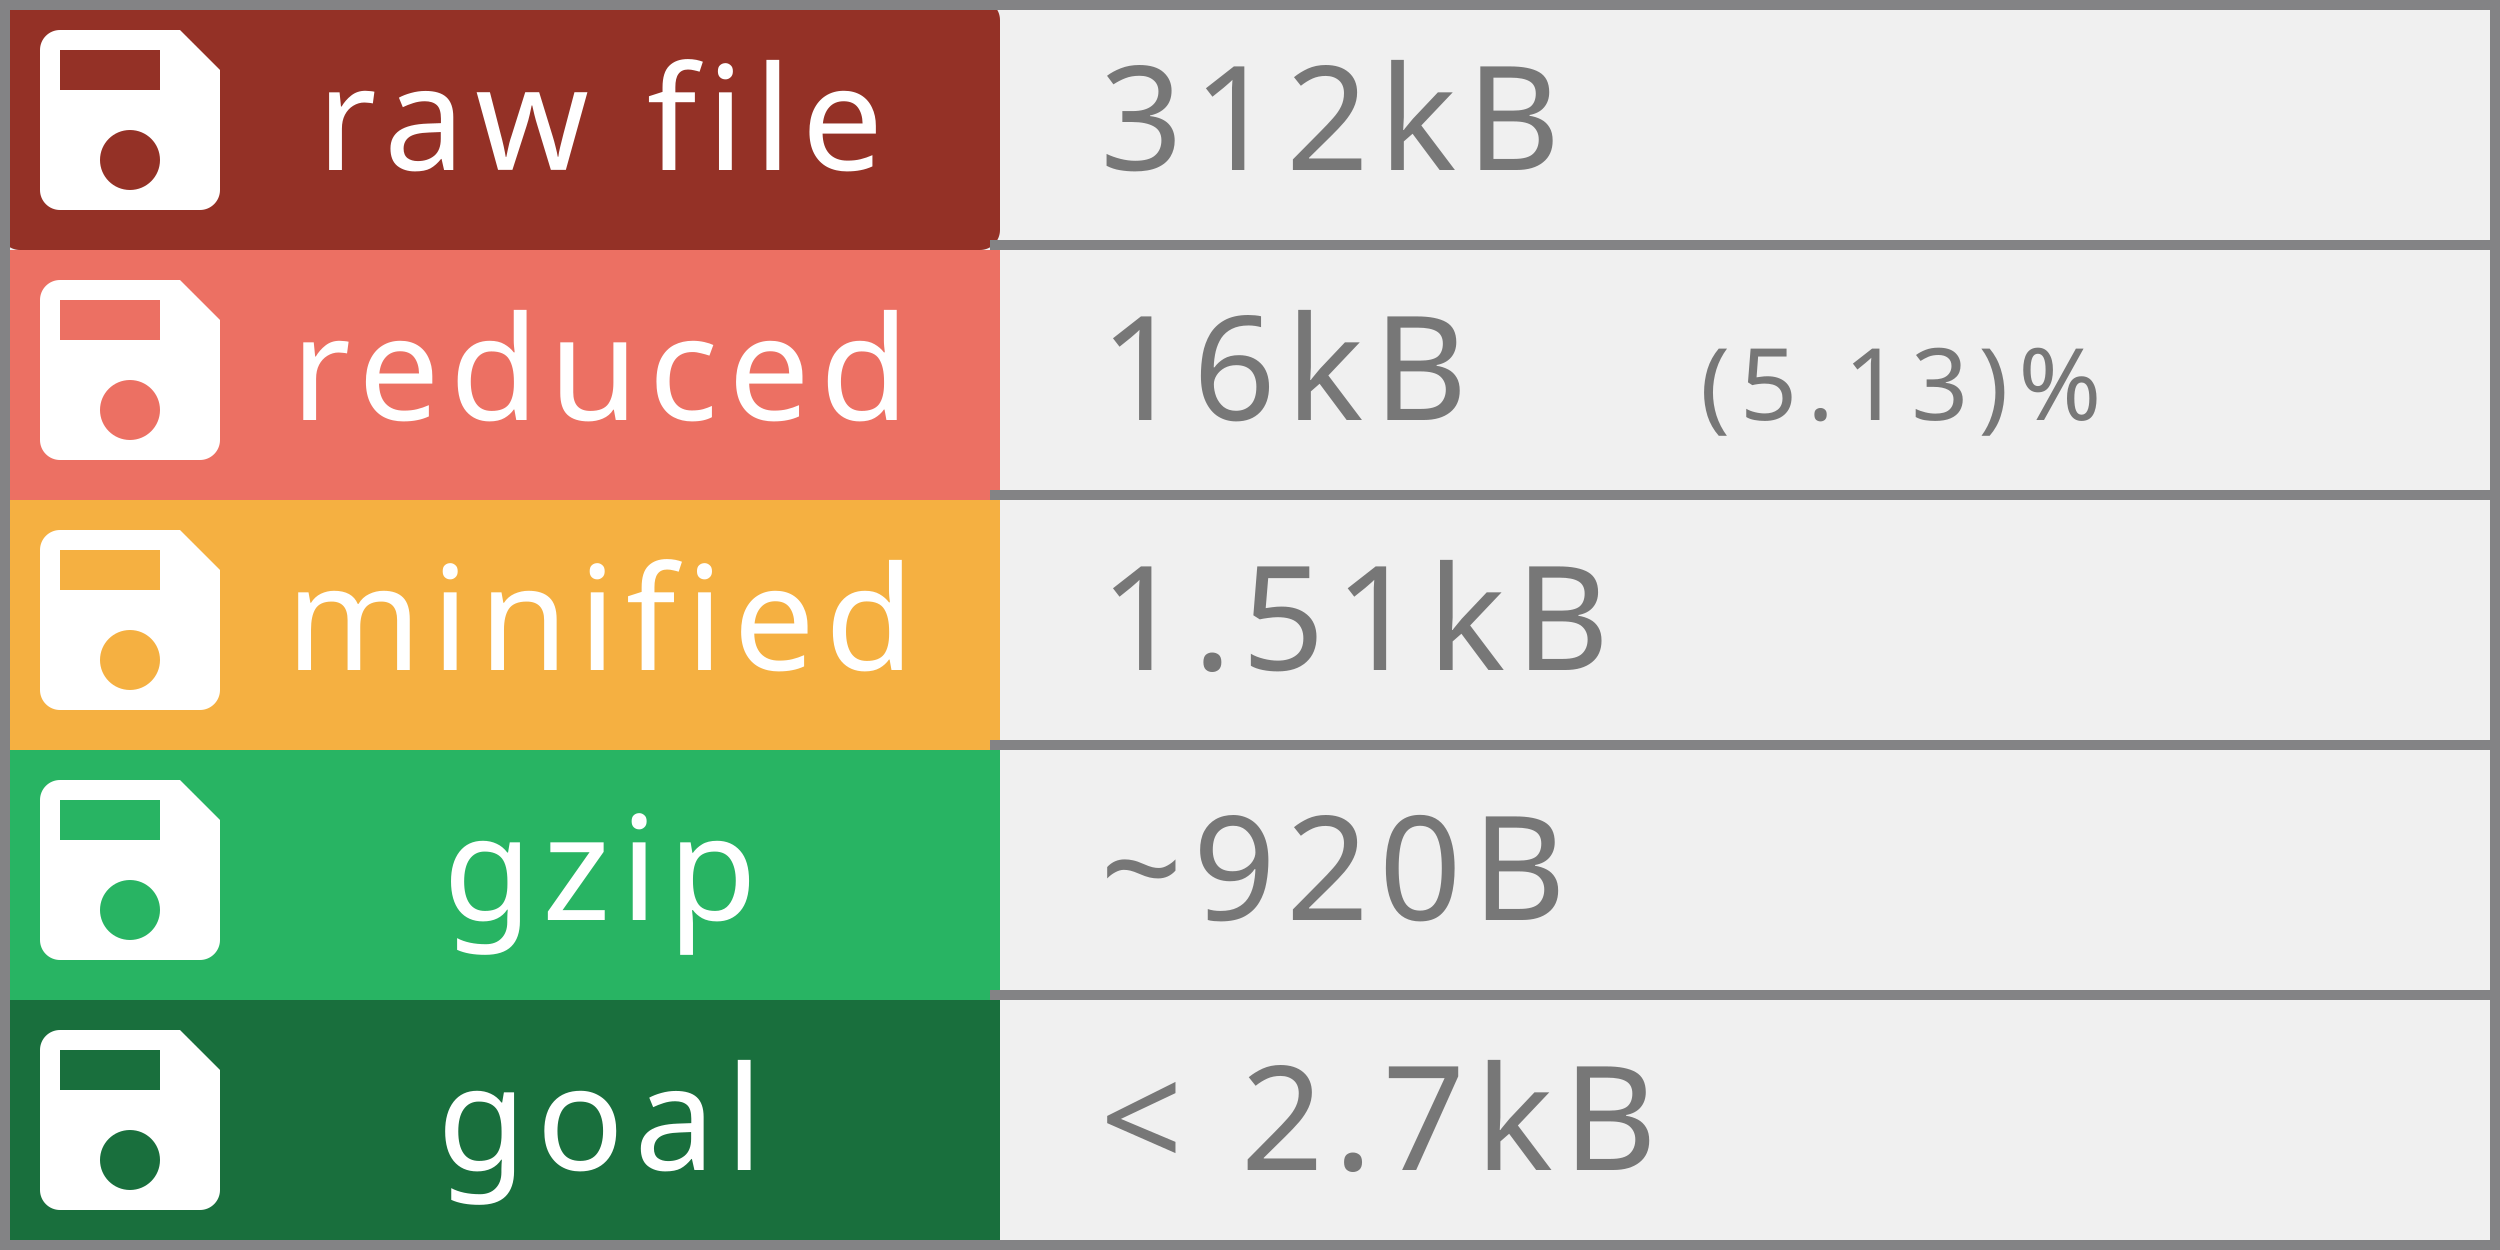
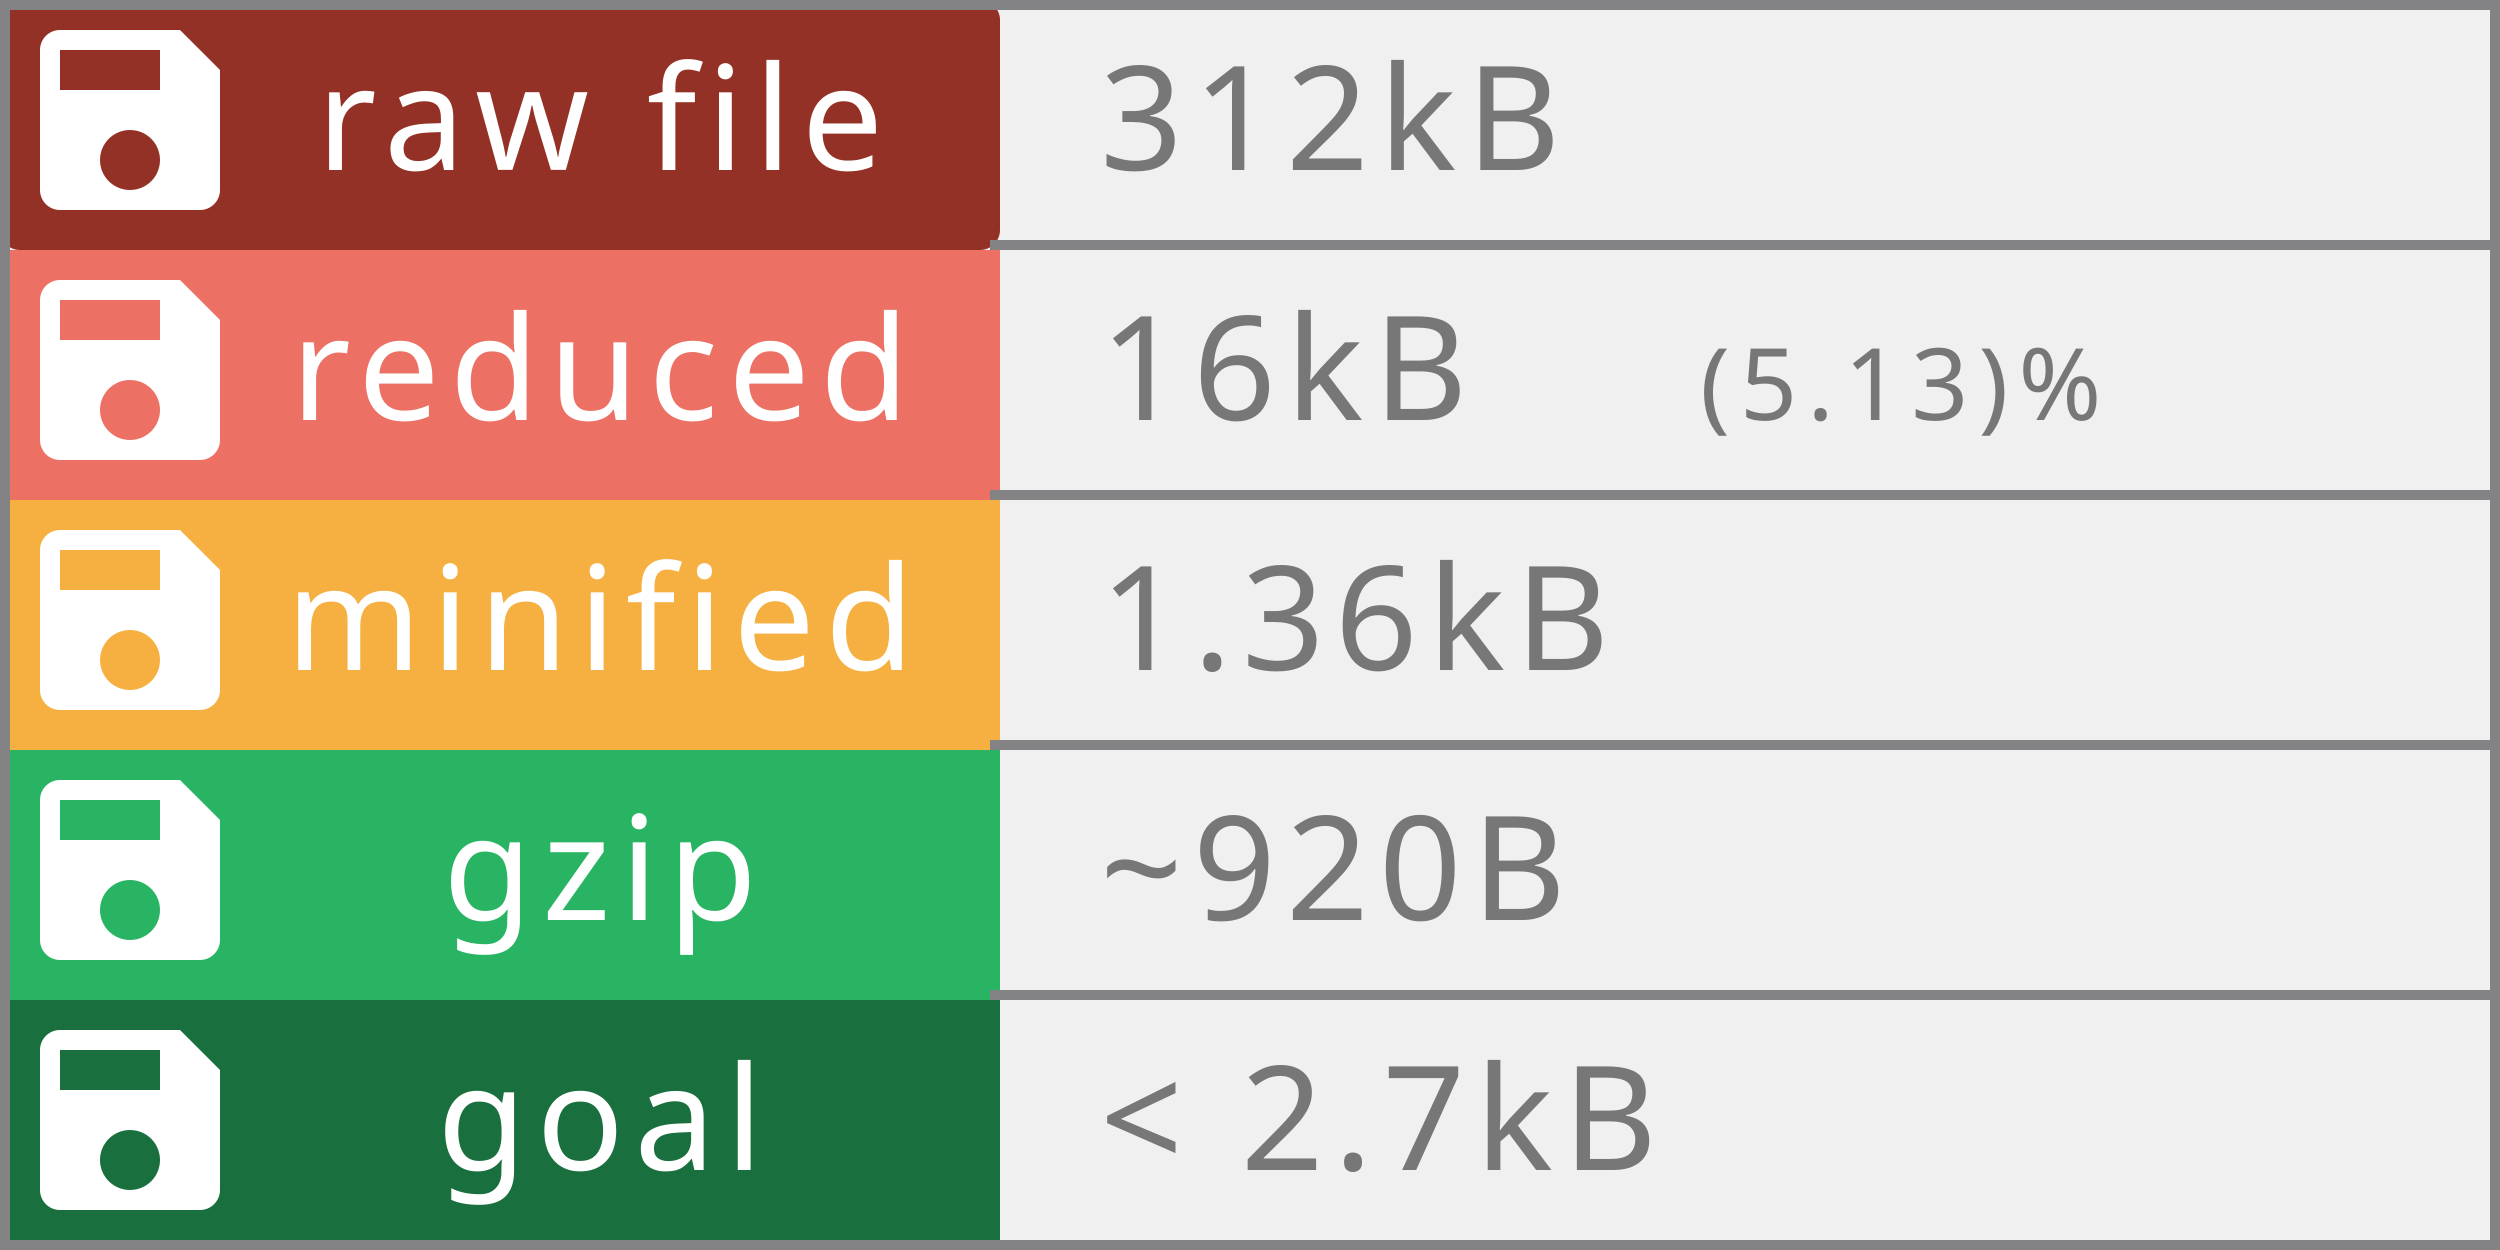
<svg xmlns="http://www.w3.org/2000/svg" width="250" height="125" viewBox="0 0 250 125" preserveAspectRatio="none" role="img" aria-labelledby="title  desc">
  <rect rx="2" width="100" height="25" fill="#943126" />
  <rect y="25" width="100" height="25" fill="#EC7063" />
  <rect y="50" width="100" height="25" fill="#F5B041" />
  <rect y="75" width="100" height="25" fill="#28B463  " />
  <rect y="100" width="100" height="25" fill="#196F3D" />
  <rect x="249" width="1" height="125" fill="#838385" />
  <rect x="0" width="1" height="125" fill="#838385" />
  <rect x="0" width="250" height="1" fill="#838385" />
  <rect x="0" y="124" width="250" height="1" fill="#838385" />
  <rect x="99" y="24" width="150" height="1" fill="#838385" />
  <rect x="99" y="49" width="150" height="1" fill="#838385" />
  <rect x="99" y="74" width="150" height="1" fill="#838385" />
  <rect x="99" y="99" width="150" height="1" fill="#838385" />
  <g fill="#fff" text-anchor="middle" font-family="Verdana,Geneva,sans-serif" font-size="14.5">
    <text x="60" y="17" fill="#fff" letter-spacing="1px">raw file</text>
    <text x="60" y="42" fill="#fff" letter-spacing="1px">reduced</text>
    <text x="60" y="67" fill="#fff" letter-spacing="1px">minified</text>
    <text x="60" y="92" fill="#fff" letter-spacing="1px">gzip</text>
    <text x="60" y="117" fill="#fff" letter-spacing="1px">goal</text>
  </g>
  <g fill="#fff" text-anchor="left" font-family="Verdana,Geneva,sans-serif" font-size="10">
    <text x="170" y="42" fill="#777" letter-spacing="1px"> (5.13)%</text>
  </g>
  <g fill="#fff" text-anchor="left" font-family="Verdana,Geneva,sans-serif" font-size="14.5">
    <text x="110" y="42" fill="#777" letter-spacing="1px">16kB</text>
    <text x="110" y="17" fill="#777" letter-spacing="1px">312kB</text>
-     <text x="110" y="67" fill="#777" letter-spacing="1px">1.51kB</text>
+     <text x="110" y="67" fill="#777" letter-spacing="1px">1.36kB</text>
    <text x="110" y="92" fill="#777" letter-spacing="1px">~920B</text>
    <text x="110" y="117" fill="#777" letter-spacing="1px"> &lt; 2.7kB</text>
  </g>
  <g transform="translate(1,0)" style="fill:#fff;">
    <path d="M0 0h24v24H0z" fill="none" />
    <path d="M17 3H5c-1.11 0-2 .9-2 2v14c0 1.1.89 2 2 2h14c1.1 0 2-.9 2-2V7l-4-4zm-5 16c-1.66 0-3-1.34-3-3s1.34-3 3-3 3 1.34 3 3-1.34 3-3 3zm3-10H5V5h10v4z" />
  </g>
  <g transform="translate(1,25)" style="fill:#fff;">
    <path d="M0 0h24v24H0z" fill="none" />
    <path d="M17 3H5c-1.11 0-2 .9-2 2v14c0 1.1.89 2 2 2h14c1.1 0 2-.9 2-2V7l-4-4zm-5 16c-1.66 0-3-1.34-3-3s1.34-3 3-3 3 1.34 3 3-1.34 3-3 3zm3-10H5V5h10v4z" />
  </g>
  <g transform="translate(1,50)" style="fill:#fff;">
    <path d="M0 0h24v24H0z" fill="none" />
    <path d="M17 3H5c-1.11 0-2 .9-2 2v14c0 1.1.89 2 2 2h14c1.1 0 2-.9 2-2V7l-4-4zm-5 16c-1.66 0-3-1.34-3-3s1.34-3 3-3 3 1.34 3 3-1.34 3-3 3zm3-10H5V5h10v4z" />
  </g>
  <g transform="translate(1,75)" style="fill:#fff;">
    <path d="M0 0h24v24H0z" fill="none" />
    <path d="M17 3H5c-1.11 0-2 .9-2 2v14c0 1.1.89 2 2 2h14c1.1 0 2-.9 2-2V7l-4-4zm-5 16c-1.66 0-3-1.34-3-3s1.34-3 3-3 3 1.34 3 3-1.34 3-3 3zm3-10H5V5h10v4z" />
  </g>
  <g transform="translate(1,100)" style="fill:#fff;">
    <path d="M0 0h24v24H0z" fill="none" />
    <path d="M17 3H5c-1.11 0-2 .9-2 2v14c0 1.1.89 2 2 2h14c1.1 0 2-.9 2-2V7l-4-4zm-5 16c-1.66 0-3-1.34-3-3s1.34-3 3-3 3 1.34 3 3-1.34 3-3 3zm3-10H5V5h10v4z" />
  </g>
</svg>
